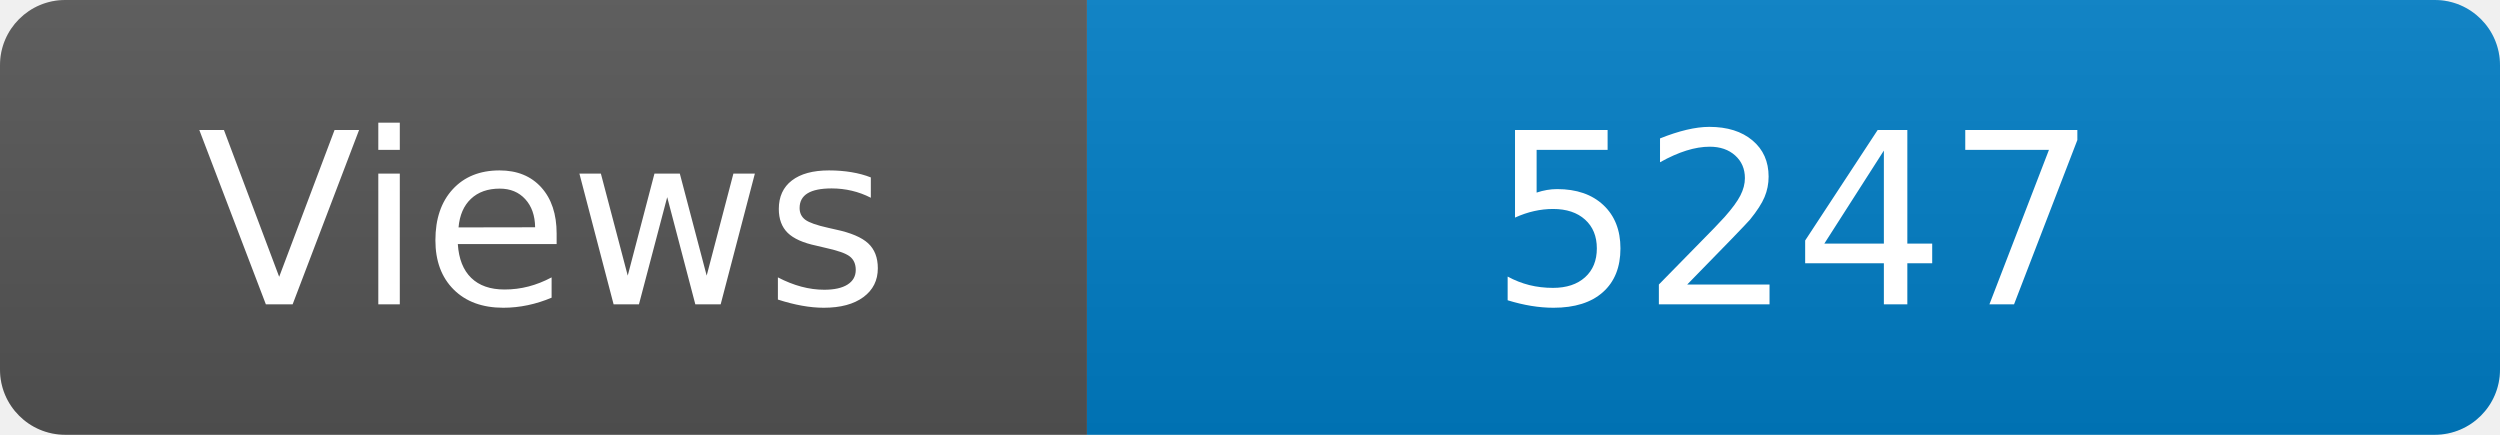
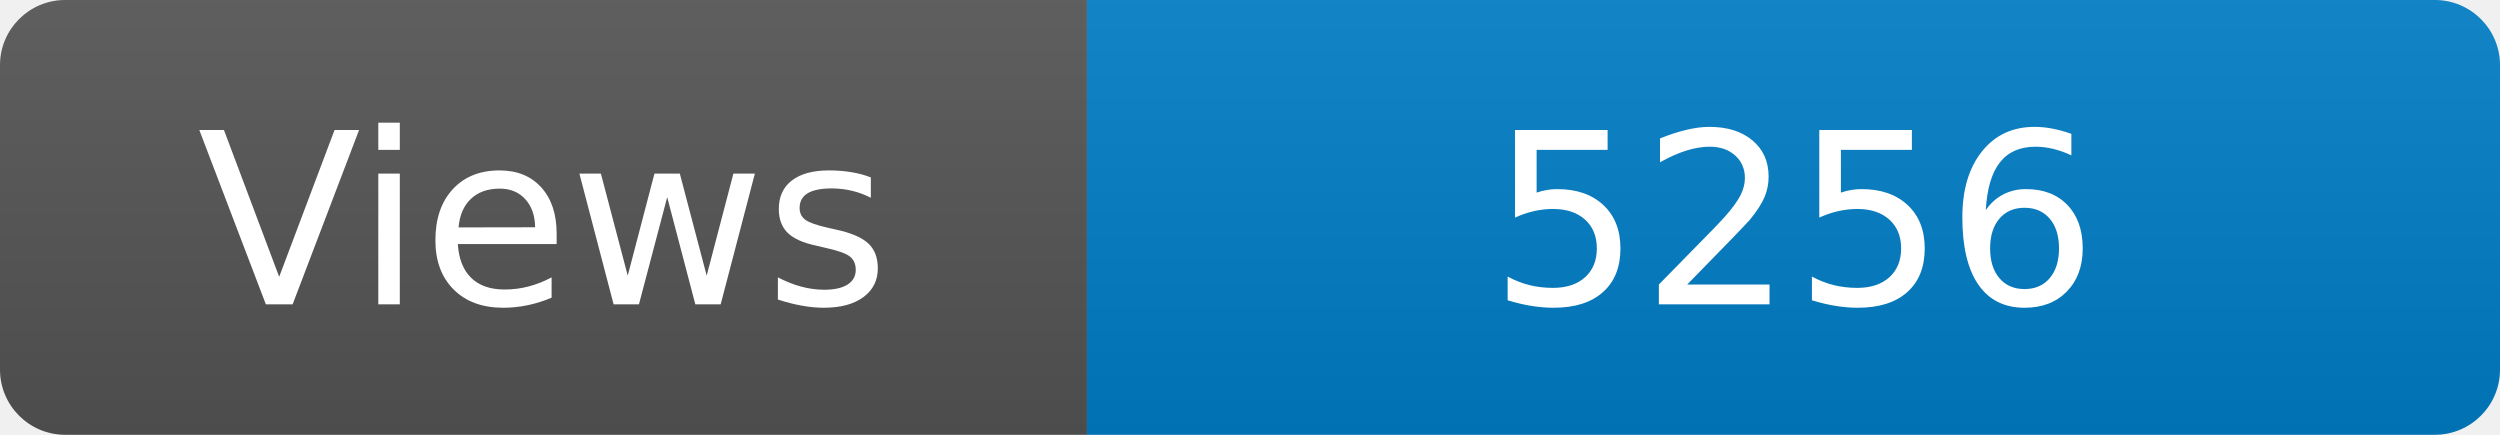
<svg xmlns="http://www.w3.org/2000/svg" width="115" height="20" role="img" aria-label="Maintained?: yes">
  <linearGradient id="s" x2="0" y2="100%">
    <stop offset="0" stop-color="#bbb" stop-opacity=".1" />
    <stop offset="1" stop-opacity=".1" />
  </linearGradient>
  <clipPath id="r">
    <rect width="115" height="20" rx="3" fill="#fff" />
  </clipPath>
  <g clip-path="url(#r)">
    <rect width="50" height="20" fill="#555" />
    <rect x="50" width="160" height="20" fill="#007ec6" />
    <rect width="115" height="20" fill="url(#s)" />
  </g>
  <g fill="#fff" text-anchor="middle" font-family="Verdana,Geneva,DejaVu Sans,sans-serif" font-size="110">
    <text x="250" y="140" transform="scale(.1)" fill="#fff">Views</text>
-     <text x="825" y="140" transform="scale(.1)" fill="#fff">5247</text>
+     <text x="825" y="140" transform="scale(.1)" fill="#fff">5256</text>
  </g>
</svg>
